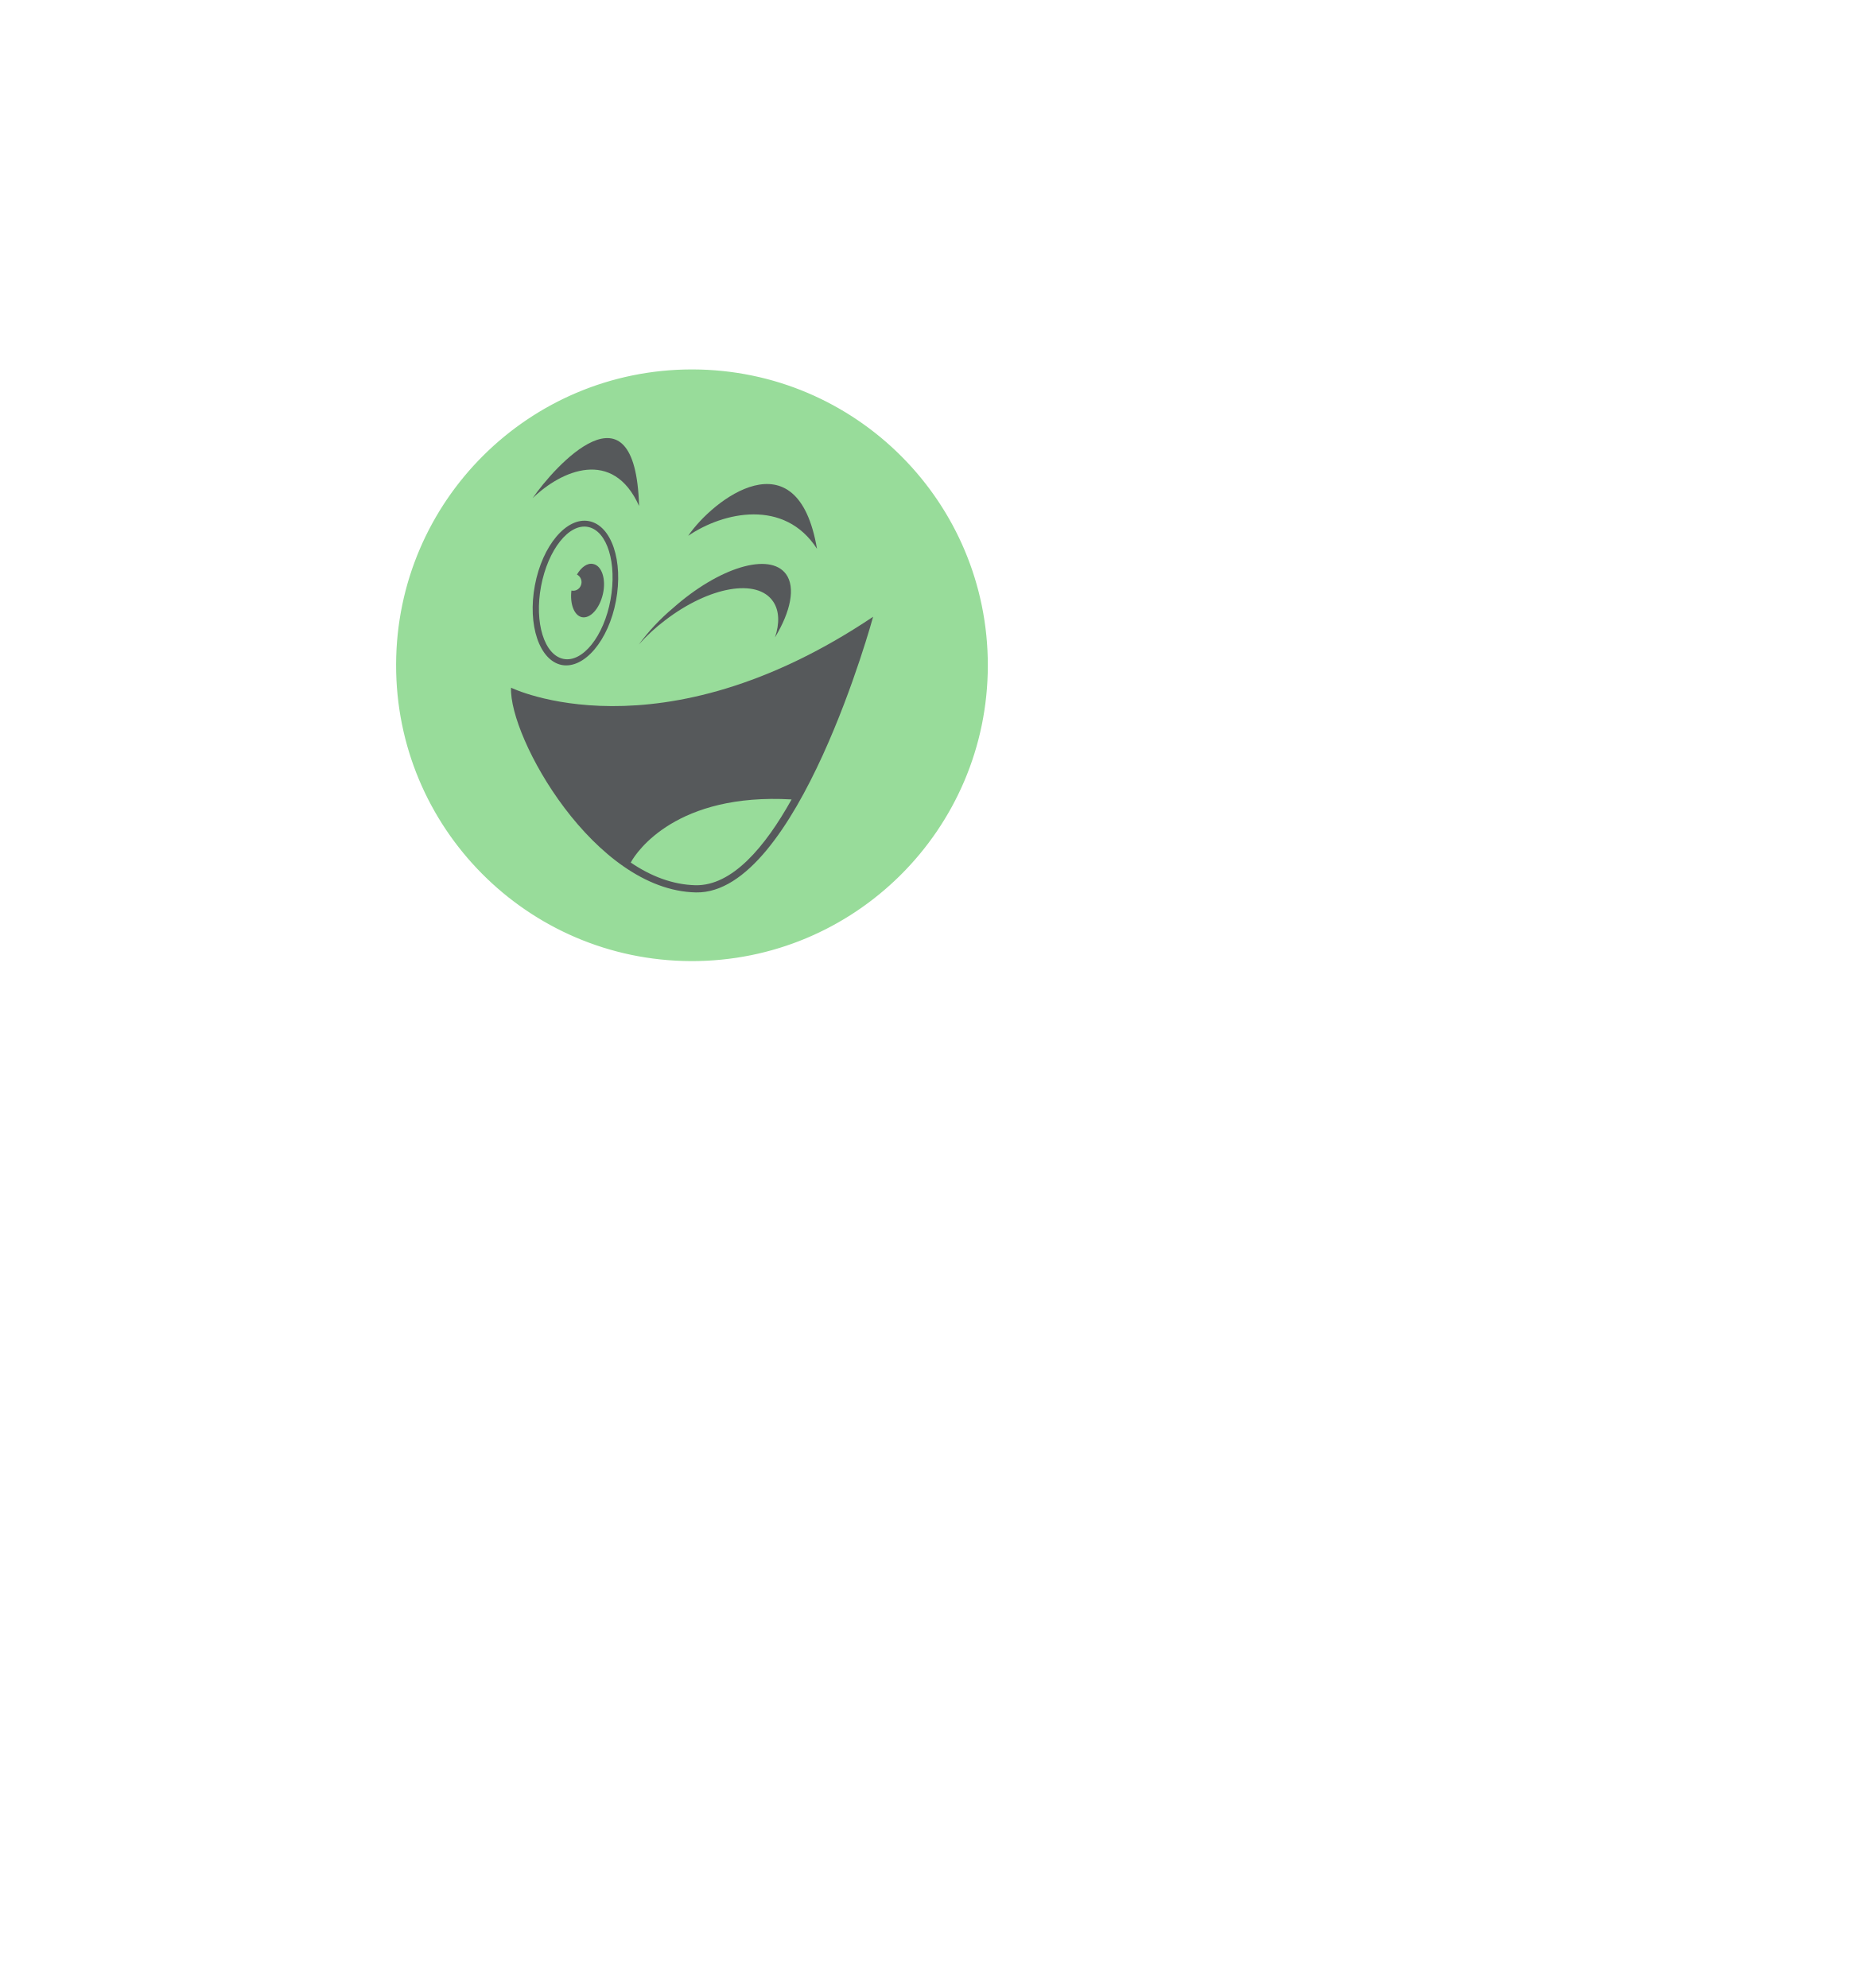
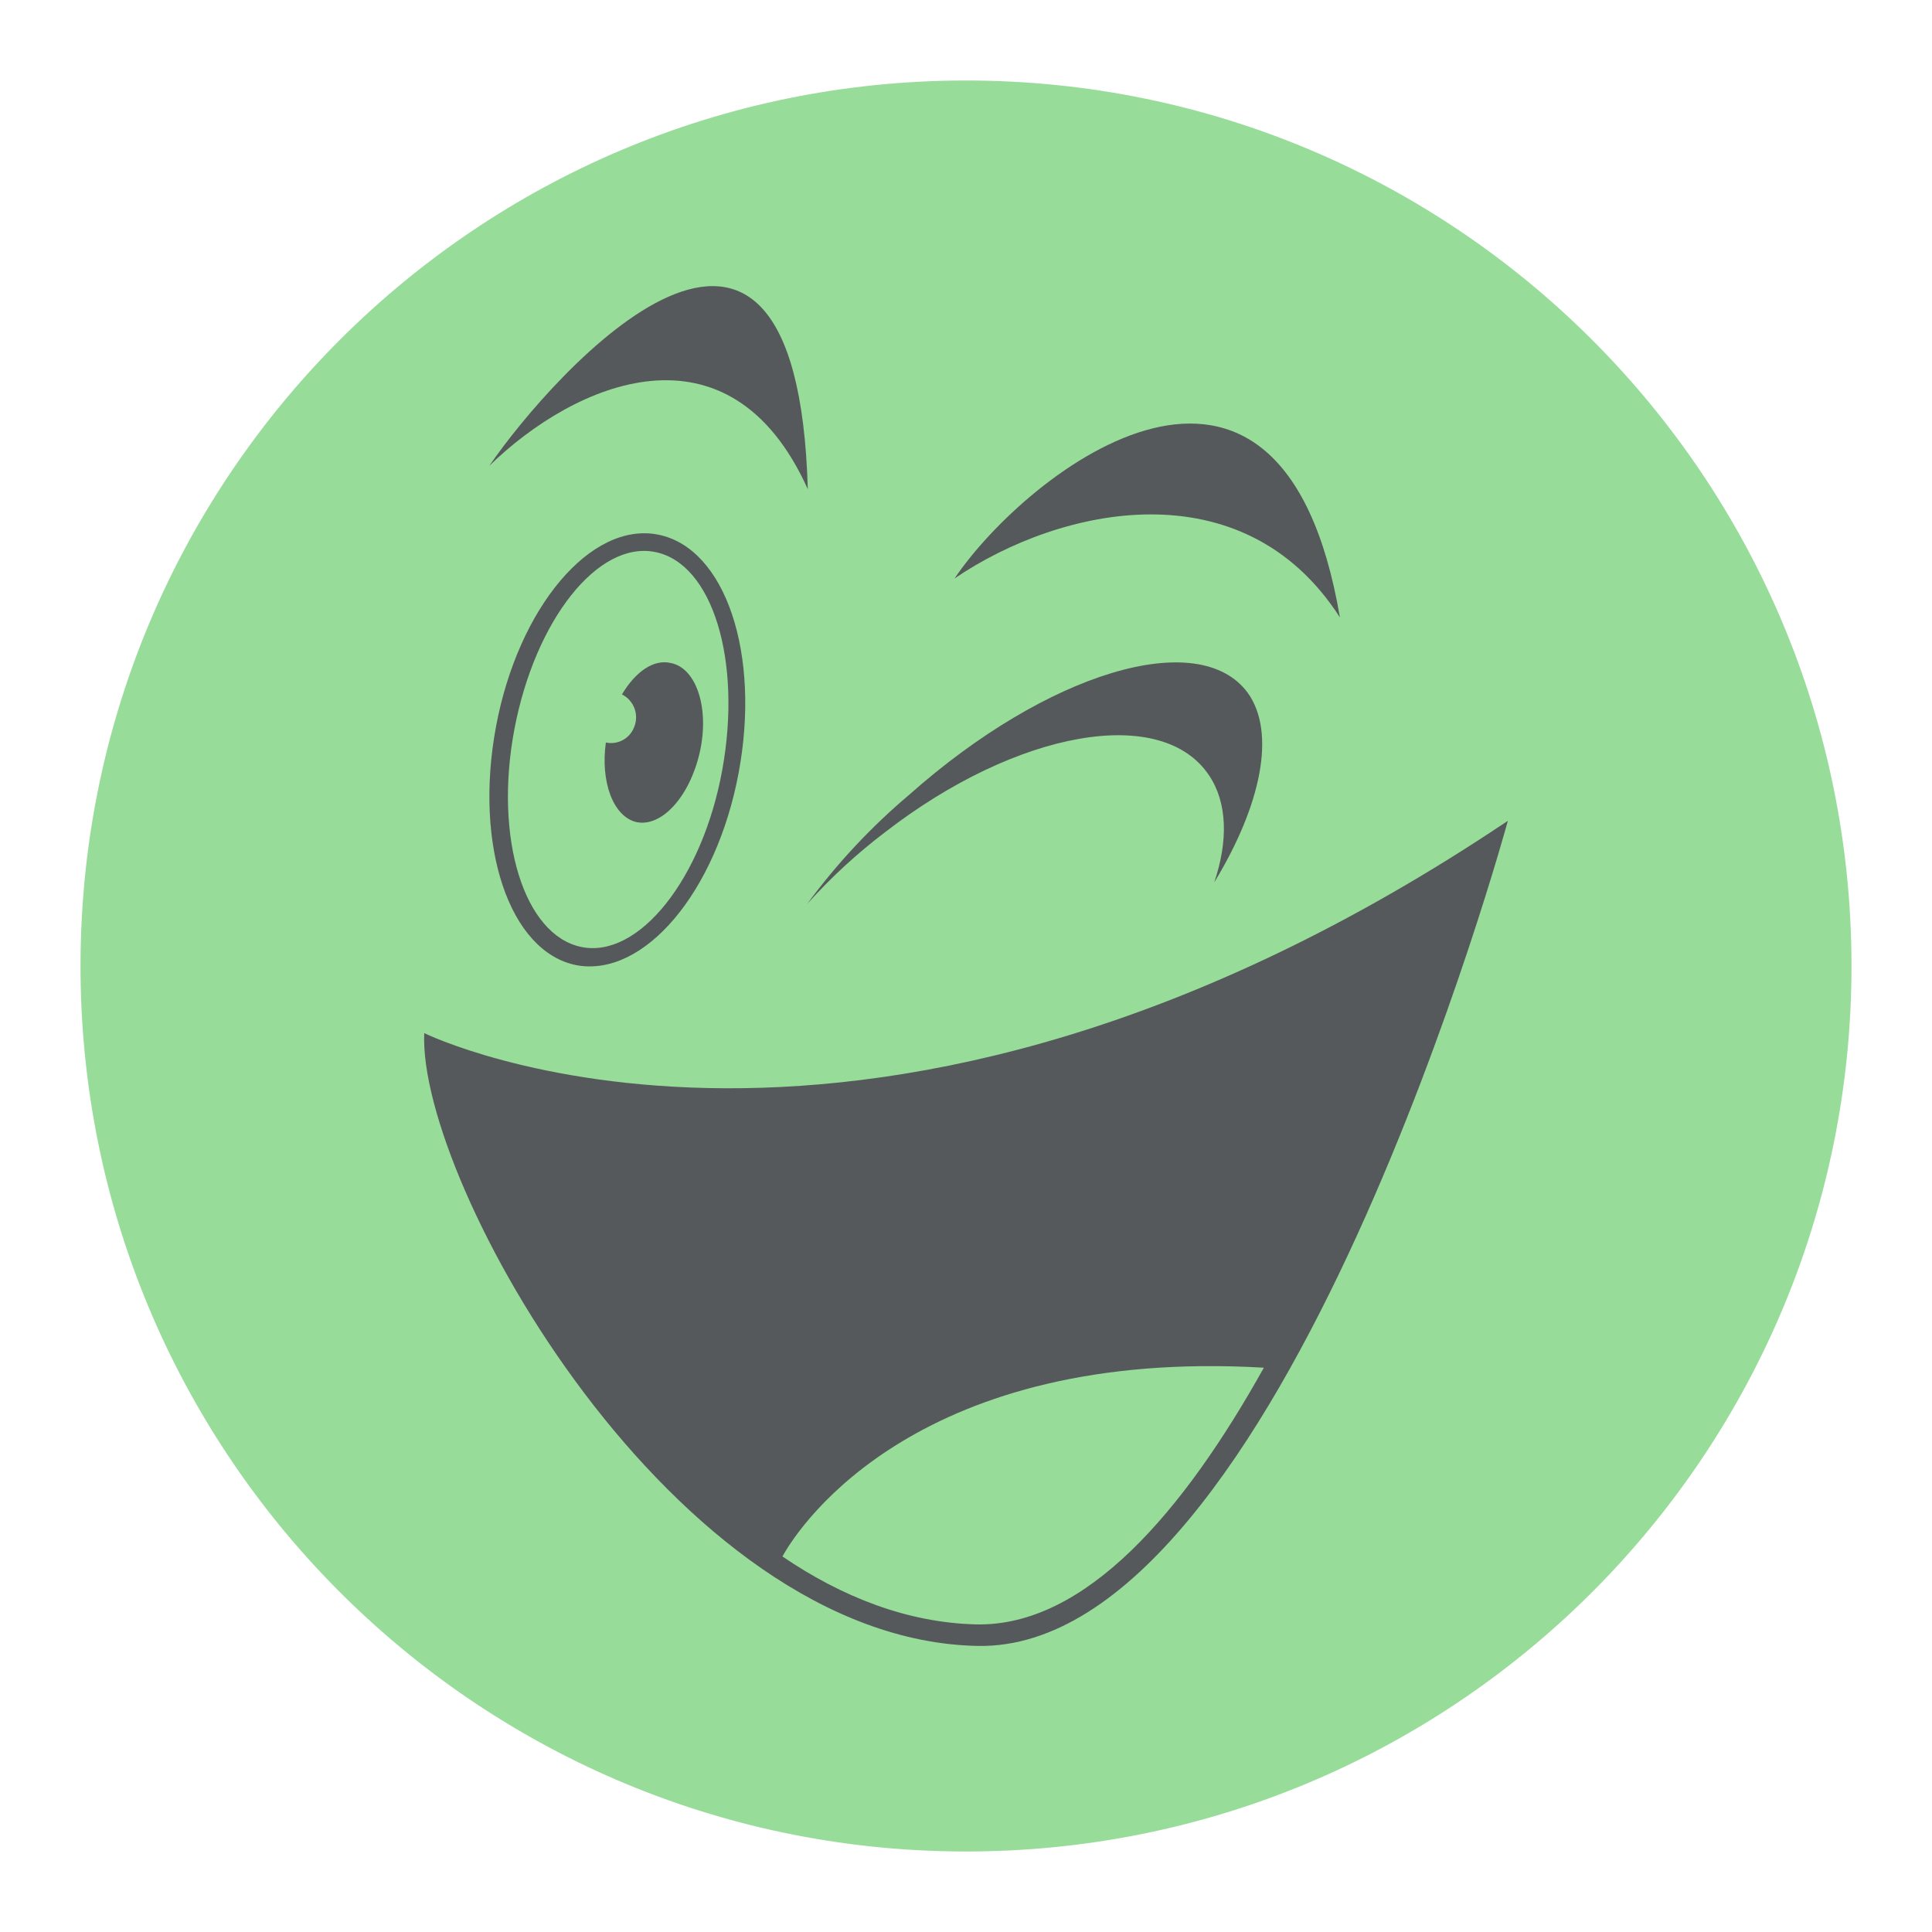
- <svg xmlns="http://www.w3.org/2000/svg" viewBox="0 0 551.08 591.35">
+ <svg xmlns="http://www.w3.org/2000/svg" viewBox="0 0 192 192">
  <defs>
    <clipPath id="a">
-       <circle cx="205.81" cy="197.89" r="88" fill="none" />
+       <circle cx="96" cy="96" r="88" fill="none" />
    </clipPath>
  </defs>
  <g clip-path="url(#a)">
-     <path d="M293.81,198.27a88,88,0,1,1-87.61-88.38A88,88,0,0,1,293.81,198.27Z" fill="#98dc9a" />
-     <path d="M197.76,184.56C210.91,174.44,225.3,171.89,230,179c1.81,2.71,1.89,6.5.5,10.61,4.68-7.73,6.16-14.89,3.28-18.84-4.85-6.59-19.89-2.06-33.62,10.12A62.54,62.54,0,0,0,190,191.72,54,54,0,0,1,197.76,184.56Z" fill="#56595b" />
-     <path d="M243,163.25c-5.84-34.24-31.07-14.57-38.31-3.87C215.19,152.22,233.35,148.27,243,163.25Z" fill="#56595b" />
-     <path d="M190.08,150.5c-1.11-38.6-25.25-11.66-31.66-2.31C166.94,139.91,182.3,133.19,190.08,150.5Z" fill="#56595b" />
-     <path d="M167.1,197.81c6.66,1.23,13.89-7.24,16.11-19.09s-1.32-22.39-8-23.7-13.9,7.24-16.12,19.09S160.44,196.49,167.1,197.81Zm-6.17-23.45c2.06-10.87,8.31-18.77,14-17.61s8.63,10.78,6.66,21.64-8.31,18.76-14,17.61S158.88,185.22,160.93,174.36Z" fill="#56595b" />
-     <path d="M173,183.57c2.54.58,5.34-2.55,6.33-6.91s-.33-8.39-2.88-8.89c-1.73-.41-3.54.91-4.85,3.13a2.54,2.54,0,0,1,1.15,3.29,2.44,2.44,0,0,1-2.79,1.48C169.48,179.54,170.71,183,173,183.57Z" fill="#56595b" />
-     <path d="M152,204.56c-.65,14.81,24.75,60.32,55,60.9s52.69-82,52.69-82C196,226.2,152,204.56,152,204.56Zm83.44,33.24c-7.89,14.16-17.68,25.76-28.61,25.52-6.82-.17-13.32-2.72-19.23-6.75C189.46,253.11,201.38,235.83,235.41,237.8Z" fill="#56595b" />
+     <path d="M184,96.39A88,88,0,1,1,96.39,8,88,88,0,0,1,184,96.39Z" fill="#98dc9a" />
+     <path d="M88,82.67C101.1,72.55,115.49,70,120.17,77.08c1.81,2.71,1.89,6.5.5,10.61C125.35,80,126.83,72.8,124,68.85c-4.85-6.58-19.9-2.06-33.63,10.12A62.9,62.9,0,0,0,80.22,89.83,55.19,55.19,0,0,1,88,82.67Z" fill="#56595b" />
+     <path d="M133.16,61.36c-5.83-34.23-31.07-14.57-38.3-3.87C105.38,50.33,123.54,46.38,133.16,61.36Z" fill="#56595b" />
+     <path d="M80.28,48.62C79.16,10,55,37,48.62,46.3,57.13,38,72.49,31.31,80.28,48.62Z" fill="#56595b" />
+     <path d="M57.29,95.92C64,97.16,71.18,88.68,73.4,76.83s-1.31-22.38-8-23.7-13.9,7.24-16.11,19.09S50.63,94.61,57.29,95.92ZM51.12,72.47c2.06-10.86,8.31-18.76,14-17.61s8.63,10.78,6.66,21.64-8.31,18.77-14,17.61S49.07,83.33,51.12,72.47Z" fill="#56595b" />
+     <path d="M63.21,81.69c2.55.57,5.34-2.55,6.33-6.92s-.33-8.39-2.88-8.88c-1.73-.41-3.53.9-4.85,3.12A2.55,2.55,0,0,1,63,72.31a2.45,2.45,0,0,1-2.79,1.48C59.67,77.65,60.91,81.11,63.21,81.69Z" fill="#56595b" />
+     <path d="M42.16,102.67c-.65,14.81,24.75,60.32,55,60.9s52.69-82,52.69-82C86.14,124.32,42.16,102.67,42.16,102.67Zm83.44,33.25c-7.89,14.15-17.67,25.76-28.61,25.51-6.82-.17-13.31-2.72-19.23-6.75C79.65,151.22,91.57,133.94,125.6,135.92Z" fill="#56595b" />
  </g>
</svg>
